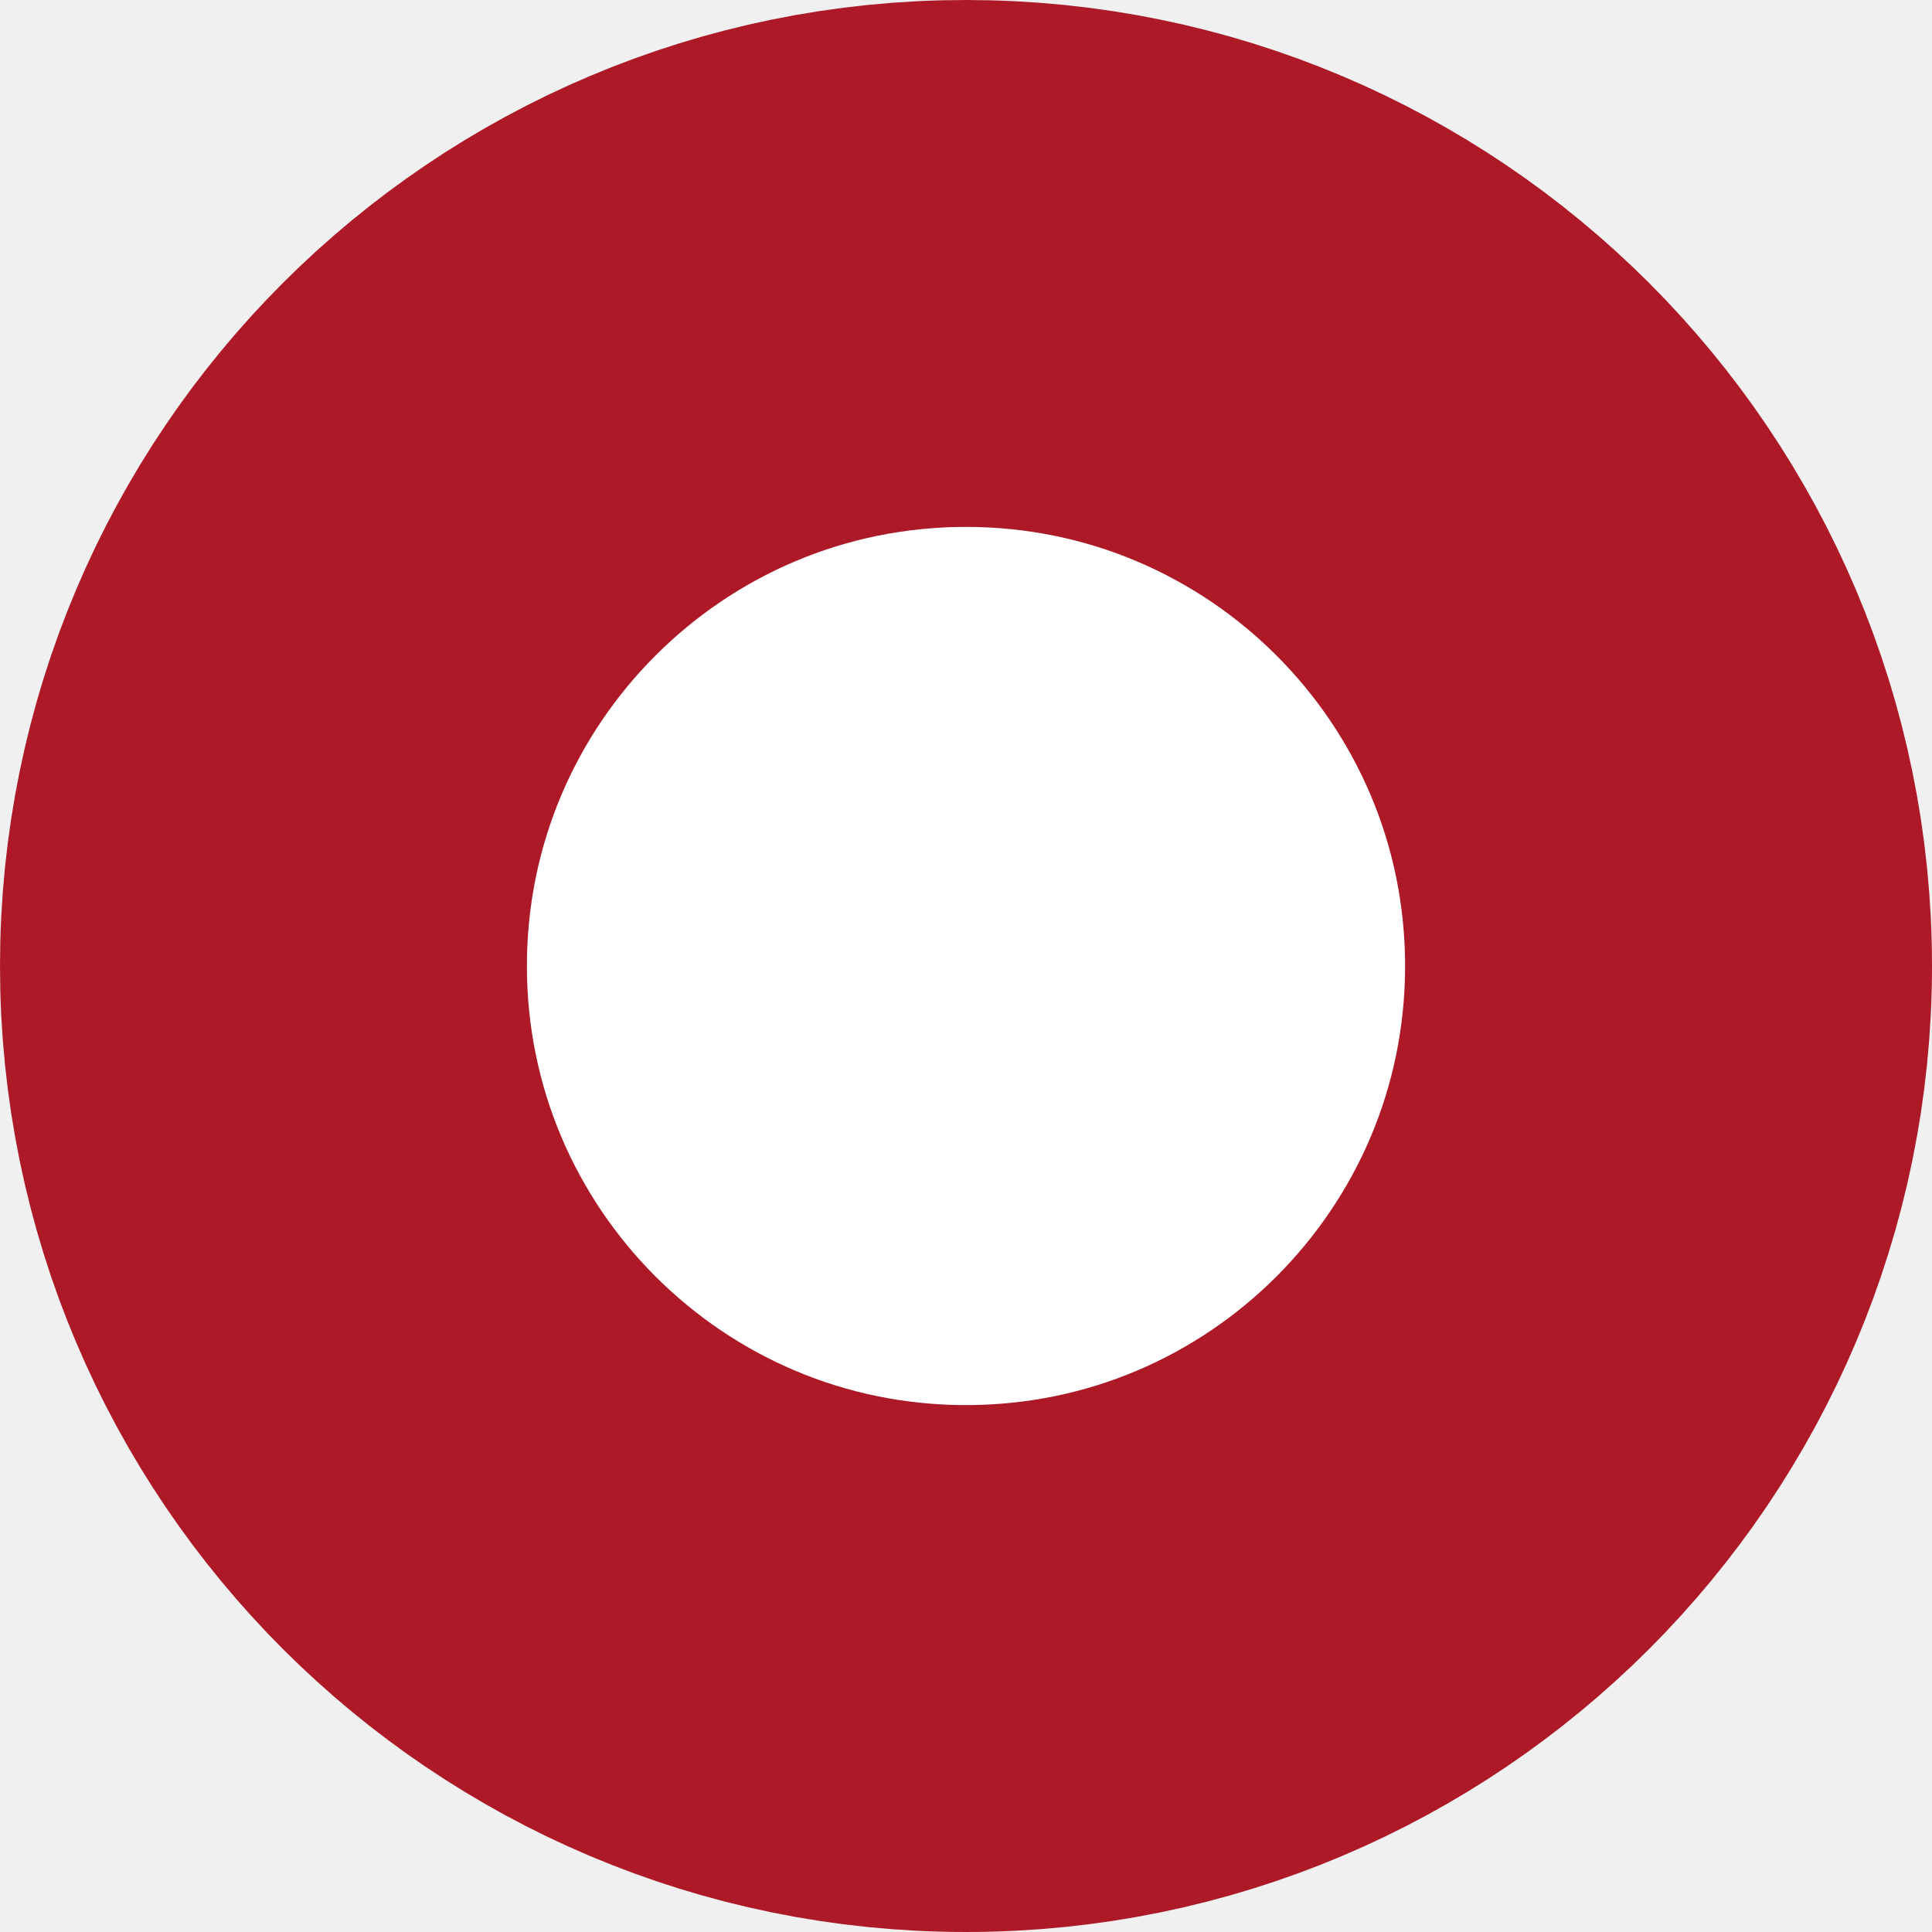
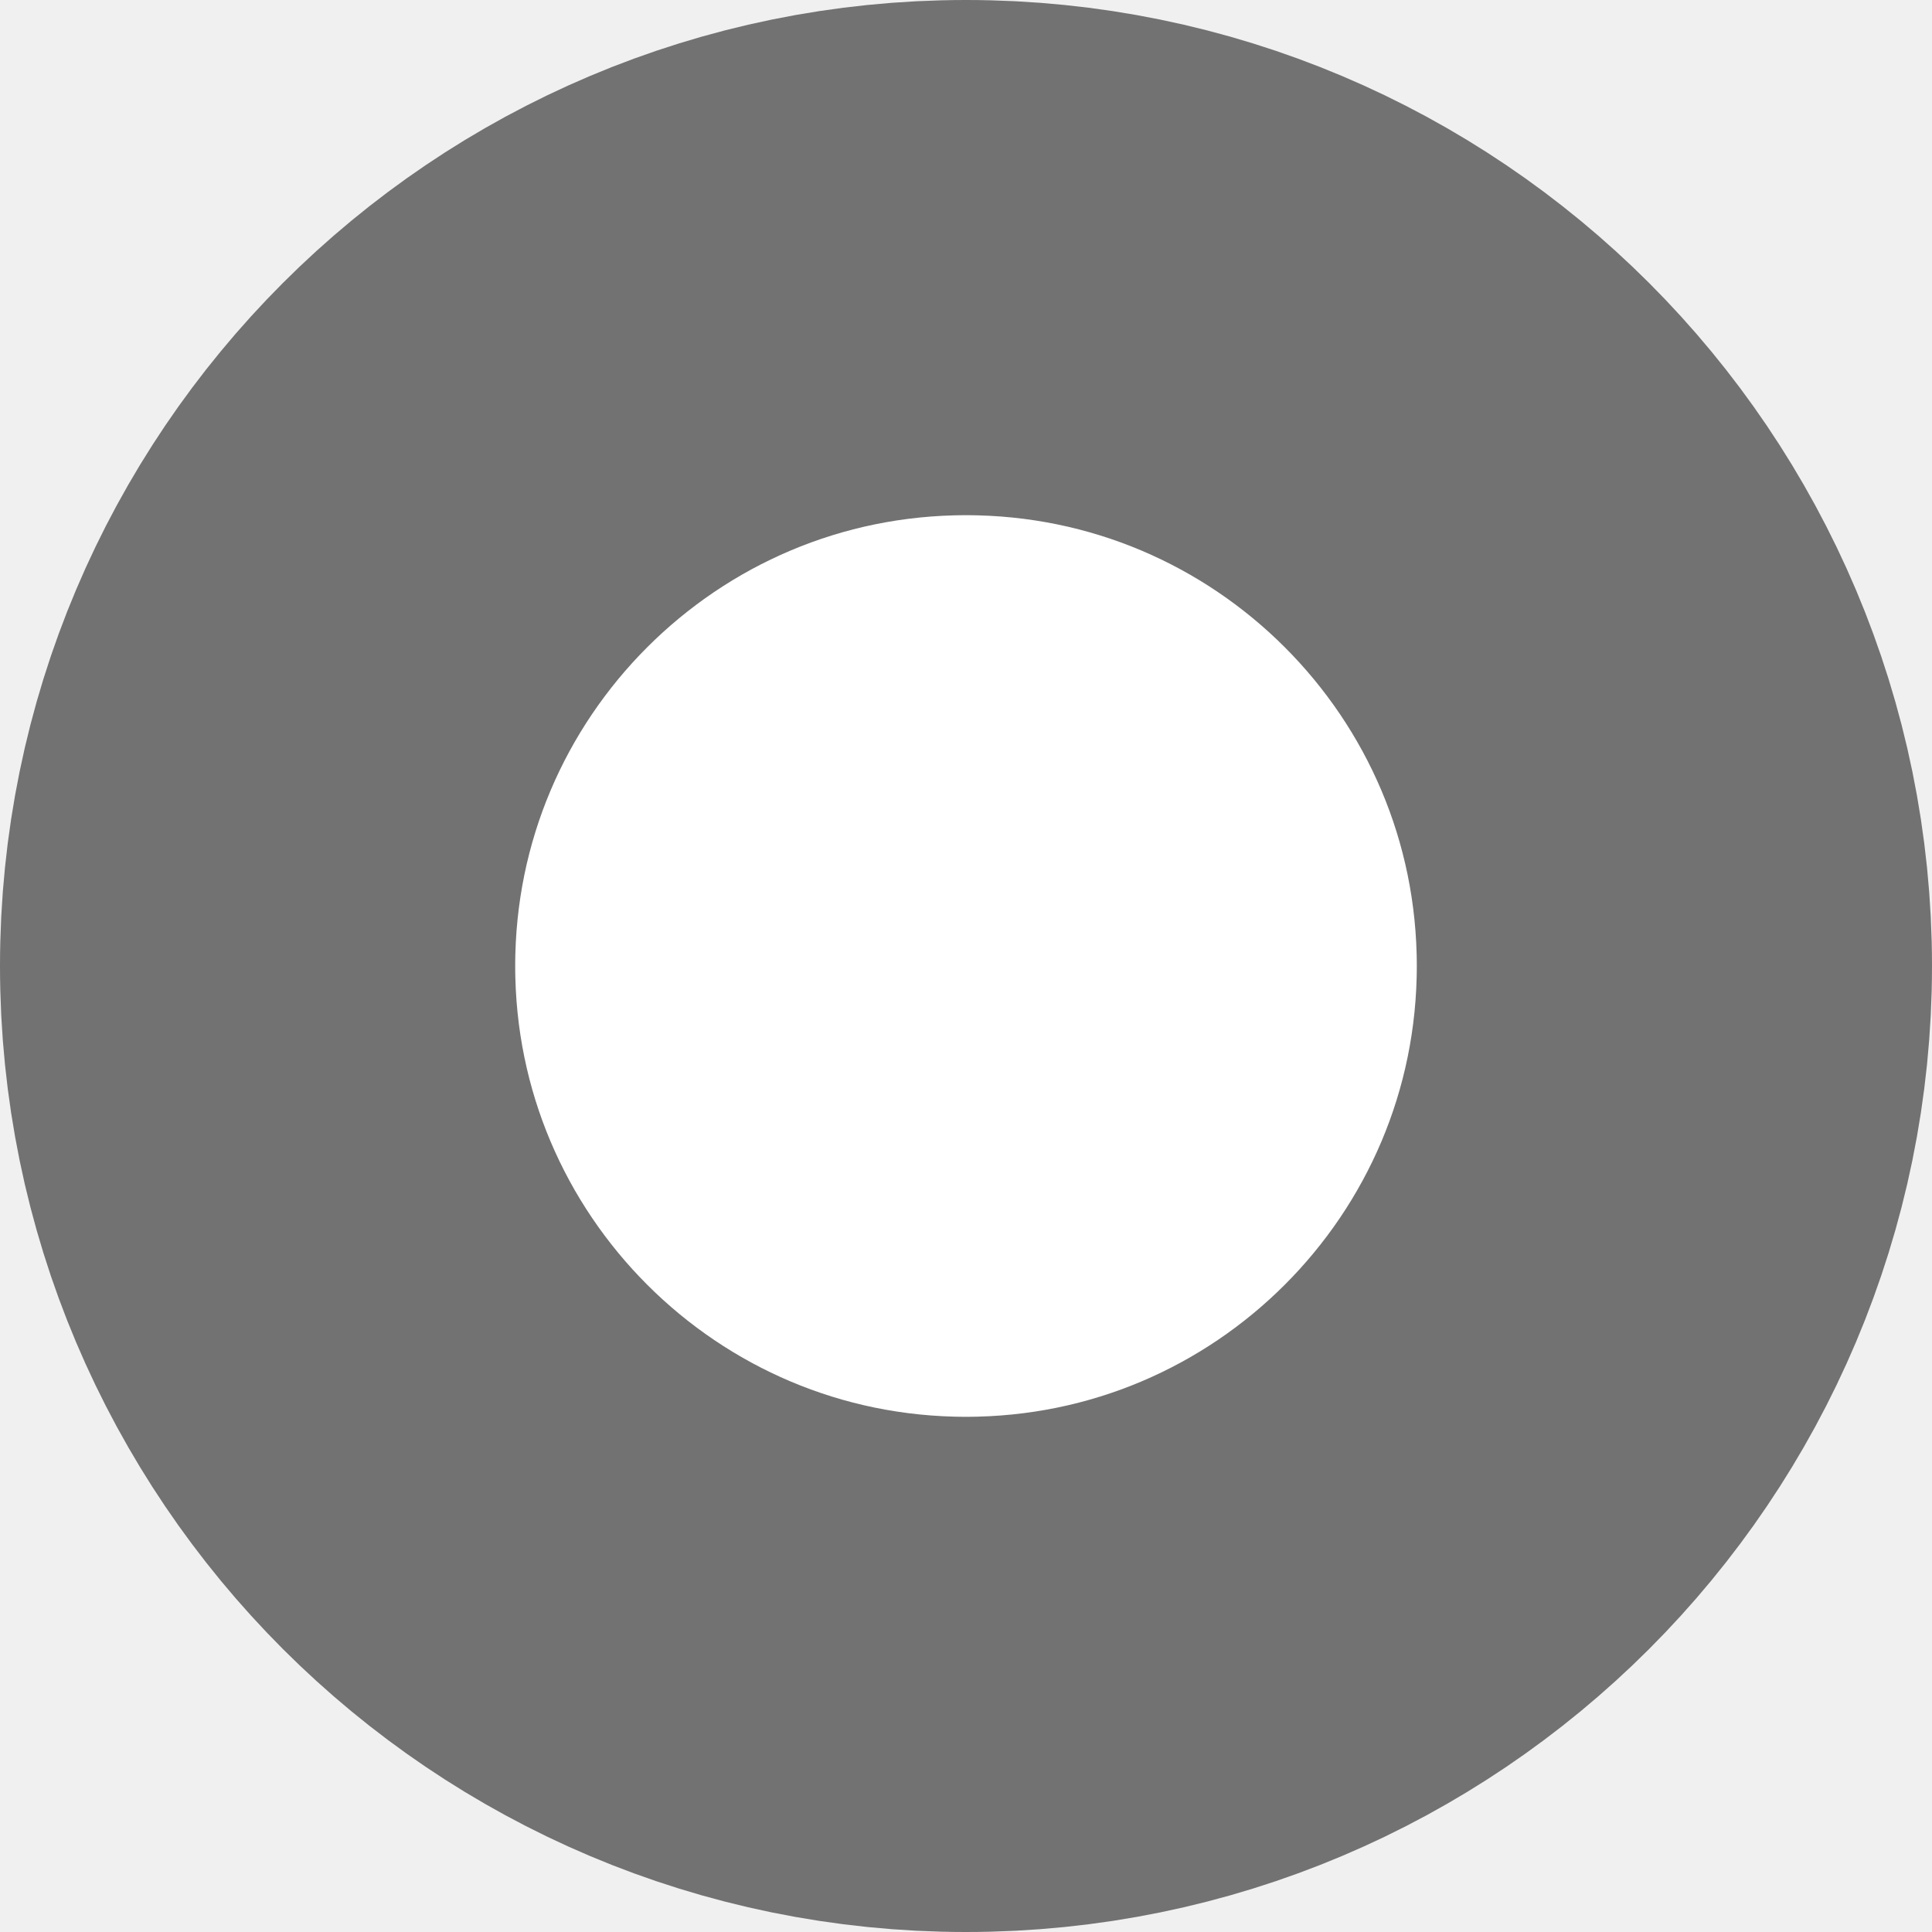
- <svg xmlns="http://www.w3.org/2000/svg" width="22" height="22" viewBox="0 0 22 22" fill="none">
-   <circle cx="11" cy="11" r="8" fill="white" stroke="#AD1927" stroke-width="6" />
+ <svg xmlns="http://www.w3.org/2000/svg" width="15" height="15" viewBox="0 0 15 15" fill="none">
+   <circle cx="7.5" cy="7.5" r="5.5" fill="white" stroke="#727272" stroke-width="4" />
</svg>
